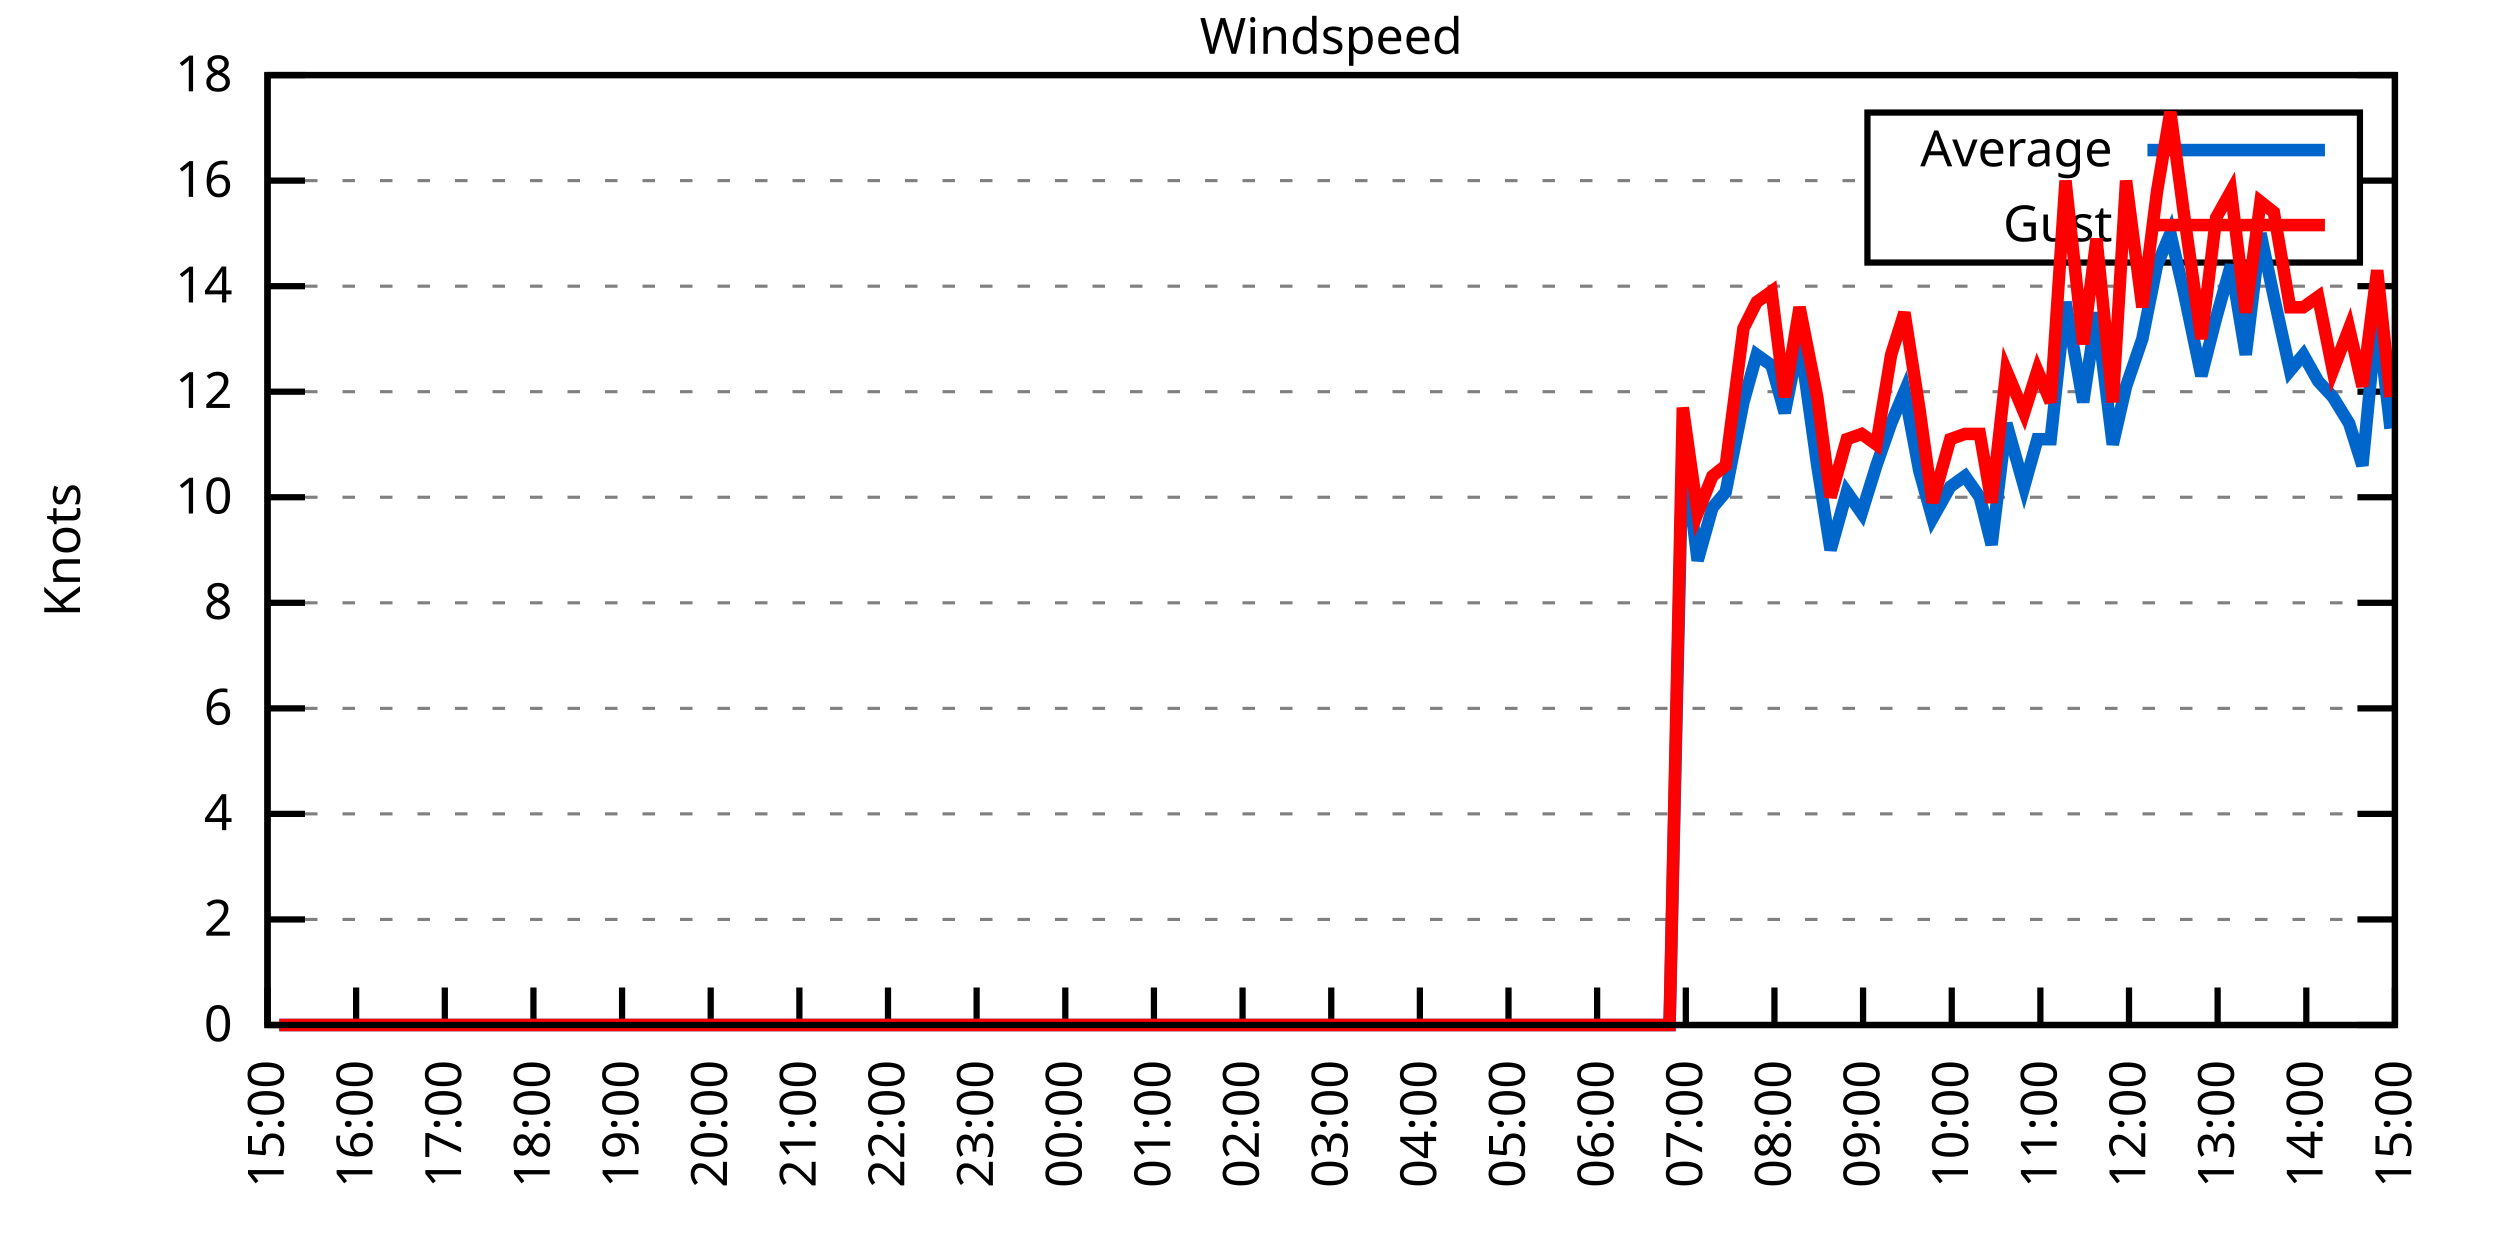
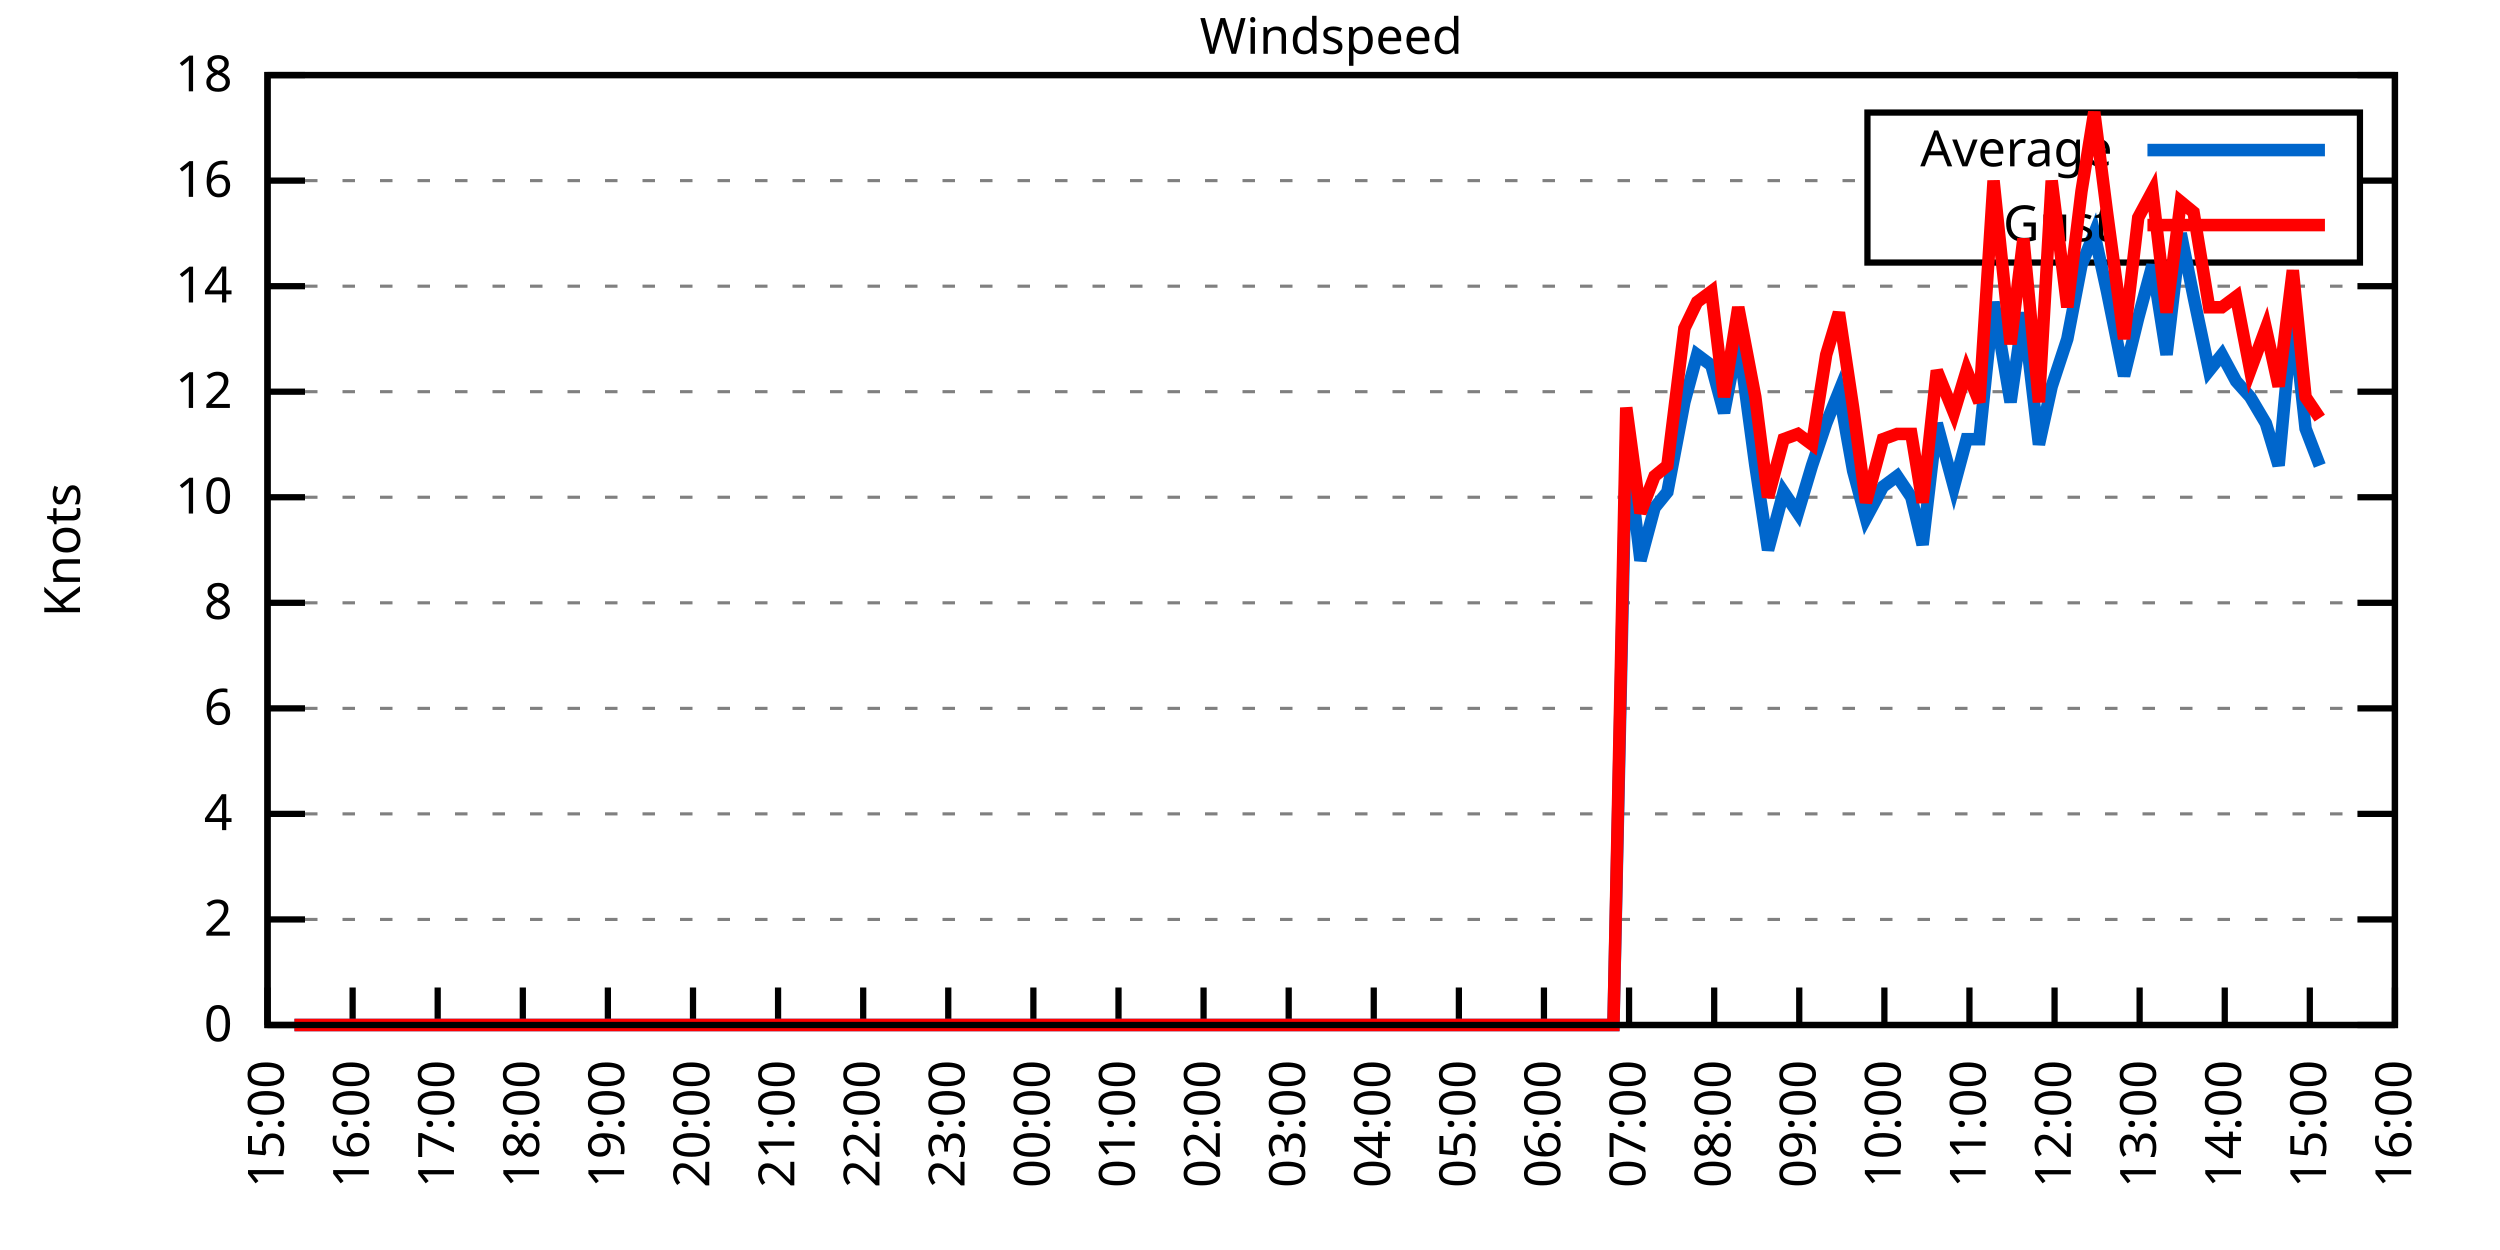
<svg xmlns="http://www.w3.org/2000/svg" xmlns:xlink="http://www.w3.org/1999/xlink" width="400" height="200" viewBox="0 0 400 200">
  <g id="gnuplot_canvas">
    <rect x="0" y="0" width="400" height="200" fill="none" />
    <defs>
      <circle id="gpDot" r="0.5" stroke-width="0.5" stroke="currentColor" />
      <path id="gpPt0" stroke-width="0.333" stroke="currentColor" d="M-1,0 h2 M0,-1 v2" />
      <path id="gpPt1" stroke-width="0.333" stroke="currentColor" d="M-1,-1 L1,1 M1,-1 L-1,1" />
      <path id="gpPt2" stroke-width="0.333" stroke="currentColor" d="M-1,0 L1,0 M0,-1 L0,1 M-1,-1 L1,1 M-1,1 L1,-1" />
      <rect id="gpPt3" stroke-width="0.333" stroke="currentColor" x="-1" y="-1" width="2" height="2" />
      <rect id="gpPt4" stroke-width="0.333" stroke="currentColor" fill="currentColor" x="-1" y="-1" width="2" height="2" />
      <circle id="gpPt5" stroke-width="0.333" stroke="currentColor" cx="0" cy="0" r="1" />
      <use xlink:href="#gpPt5" id="gpPt6" fill="currentColor" stroke="none" />
      <path id="gpPt7" stroke-width="0.333" stroke="currentColor" d="M0,-1.33 L-1.33,0.67 L1.33,0.67 z" />
      <use xlink:href="#gpPt7" id="gpPt8" fill="currentColor" stroke="none" />
      <use xlink:href="#gpPt7" id="gpPt9" stroke="currentColor" transform="rotate(180)" />
      <use xlink:href="#gpPt9" id="gpPt10" fill="currentColor" stroke="none" />
      <use xlink:href="#gpPt3" id="gpPt11" stroke="currentColor" transform="rotate(45)" />
      <use xlink:href="#gpPt11" id="gpPt12" fill="currentColor" stroke="none" />
      <path id="gpPt13" stroke-width="0.333" stroke="currentColor" d="M0,1.330 L1.265,0.411 L0.782,-1.067 L-0.782,-1.076 L-1.265,0.411 z" />
      <use xlink:href="#gpPt13" id="gpPt14" fill="currentColor" stroke="none" />
      <filter id="textbox" filterUnits="objectBoundingBox" x="0" y="0" height="1" width="1">
        <feFlood flood-color="white" flood-opacity="1" result="bgnd" />
        <feComposite in="SourceGraphic" in2="bgnd" operator="atop" />
      </filter>
      <filter id="greybox" filterUnits="objectBoundingBox" x="0" y="0" height="1" width="1">
        <feFlood flood-color="lightgrey" flood-opacity="1" result="grey" />
        <feComposite in="SourceGraphic" in2="grey" operator="atop" />
      </filter>
    </defs>
    <g fill="none" color="white" stroke="currentColor" stroke-width="1.00" stroke-linecap="butt" stroke-linejoin="miter">
</g>
    <g fill="none" color="black" stroke="currentColor" stroke-width="1.00" stroke-linecap="butt" stroke-linejoin="miter">
      <g stroke="none" shape-rendering="crispEdges">
        <polygon fill="rgb(255, 255, 255)" points="42.80,164.00 383.18,164.00 383.18,12.02 42.80,12.02 " />
      </g>
    </g>
    <g fill="none" color="black" stroke="currentColor" stroke-width="1.00" stroke-linecap="butt" stroke-linejoin="miter">
</g>
    <g fill="none" color="black" stroke="black" stroke-width="0.50" stroke-linecap="butt" stroke-linejoin="miter">
</g>
    <g fill="none" color="gray" stroke="currentColor" stroke-width="0.50" stroke-linecap="butt" stroke-linejoin="miter">
      <path stroke="gray" stroke-dasharray="2,4" class="gridline" d="M42.80,164.00 L383.19,164.00  " />
    </g>
    <g fill="none" color="gray" stroke="gray" stroke-width="1.00" stroke-linecap="butt" stroke-linejoin="miter">
</g>
    <g fill="none" color="black" stroke="currentColor" stroke-width="1.00" stroke-linecap="butt" stroke-linejoin="miter">
      <path stroke="black" d="M42.80,164.00 L48.80,164.00 M383.19,164.00 L377.19,164.00  " />
      <g transform="translate(37.20,166.60)" stroke="none" fill="black" font-family="Sans" font-size="8.00" text-anchor="end">
        <text>
          <tspan font-family="Sans"> 0</tspan>
        </text>
      </g>
    </g>
    <g fill="none" color="black" stroke="currentColor" stroke-width="1.00" stroke-linecap="butt" stroke-linejoin="miter">
</g>
    <g fill="none" color="black" stroke="black" stroke-width="0.50" stroke-linecap="butt" stroke-linejoin="miter">
</g>
    <g fill="none" color="gray" stroke="currentColor" stroke-width="0.50" stroke-linecap="butt" stroke-linejoin="miter">
      <path stroke="gray" stroke-dasharray="2,4" class="gridline" d="M42.80,147.11 L383.19,147.11  " />
    </g>
    <g fill="none" color="gray" stroke="gray" stroke-width="1.00" stroke-linecap="butt" stroke-linejoin="miter">
</g>
    <g fill="none" color="black" stroke="currentColor" stroke-width="1.00" stroke-linecap="butt" stroke-linejoin="miter">
      <path stroke="black" d="M42.80,147.11 L48.80,147.11 M383.19,147.11 L377.19,147.11  " />
      <g transform="translate(37.20,149.71)" stroke="none" fill="black" font-family="Sans" font-size="8.00" text-anchor="end">
        <text>
          <tspan font-family="Sans"> 2</tspan>
        </text>
      </g>
    </g>
    <g fill="none" color="black" stroke="currentColor" stroke-width="1.00" stroke-linecap="butt" stroke-linejoin="miter">
</g>
    <g fill="none" color="black" stroke="black" stroke-width="0.50" stroke-linecap="butt" stroke-linejoin="miter">
</g>
    <g fill="none" color="gray" stroke="currentColor" stroke-width="0.50" stroke-linecap="butt" stroke-linejoin="miter">
      <path stroke="gray" stroke-dasharray="2,4" class="gridline" d="M42.80,130.22 L383.19,130.22  " />
    </g>
    <g fill="none" color="gray" stroke="gray" stroke-width="1.00" stroke-linecap="butt" stroke-linejoin="miter">
</g>
    <g fill="none" color="black" stroke="currentColor" stroke-width="1.00" stroke-linecap="butt" stroke-linejoin="miter">
      <path stroke="black" d="M42.80,130.22 L48.80,130.22 M383.19,130.22 L377.19,130.22  " />
      <g transform="translate(37.20,132.82)" stroke="none" fill="black" font-family="Sans" font-size="8.00" text-anchor="end">
        <text>
          <tspan font-family="Sans"> 4</tspan>
        </text>
      </g>
    </g>
    <g fill="none" color="black" stroke="currentColor" stroke-width="1.00" stroke-linecap="butt" stroke-linejoin="miter">
</g>
    <g fill="none" color="black" stroke="black" stroke-width="0.50" stroke-linecap="butt" stroke-linejoin="miter">
</g>
    <g fill="none" color="gray" stroke="currentColor" stroke-width="0.50" stroke-linecap="butt" stroke-linejoin="miter">
      <path stroke="gray" stroke-dasharray="2,4" class="gridline" d="M42.80,113.34 L383.19,113.34  " />
    </g>
    <g fill="none" color="gray" stroke="gray" stroke-width="1.00" stroke-linecap="butt" stroke-linejoin="miter">
</g>
    <g fill="none" color="black" stroke="currentColor" stroke-width="1.00" stroke-linecap="butt" stroke-linejoin="miter">
      <path stroke="black" d="M42.80,113.34 L48.80,113.34 M383.19,113.34 L377.19,113.34  " />
      <g transform="translate(37.20,115.94)" stroke="none" fill="black" font-family="Sans" font-size="8.00" text-anchor="end">
        <text>
          <tspan font-family="Sans"> 6</tspan>
        </text>
      </g>
    </g>
    <g fill="none" color="black" stroke="currentColor" stroke-width="1.00" stroke-linecap="butt" stroke-linejoin="miter">
</g>
    <g fill="none" color="black" stroke="black" stroke-width="0.50" stroke-linecap="butt" stroke-linejoin="miter">
</g>
    <g fill="none" color="gray" stroke="currentColor" stroke-width="0.50" stroke-linecap="butt" stroke-linejoin="miter">
      <path stroke="gray" stroke-dasharray="2,4" class="gridline" d="M42.80,96.45 L383.19,96.45  " />
    </g>
    <g fill="none" color="gray" stroke="gray" stroke-width="1.00" stroke-linecap="butt" stroke-linejoin="miter">
</g>
    <g fill="none" color="black" stroke="currentColor" stroke-width="1.00" stroke-linecap="butt" stroke-linejoin="miter">
      <path stroke="black" d="M42.80,96.45 L48.80,96.45 M383.19,96.45 L377.19,96.45  " />
      <g transform="translate(37.20,99.05)" stroke="none" fill="black" font-family="Sans" font-size="8.00" text-anchor="end">
        <text>
          <tspan font-family="Sans"> 8</tspan>
        </text>
      </g>
    </g>
    <g fill="none" color="black" stroke="currentColor" stroke-width="1.00" stroke-linecap="butt" stroke-linejoin="miter">
</g>
    <g fill="none" color="black" stroke="black" stroke-width="0.50" stroke-linecap="butt" stroke-linejoin="miter">
</g>
    <g fill="none" color="gray" stroke="currentColor" stroke-width="0.50" stroke-linecap="butt" stroke-linejoin="miter">
      <path stroke="gray" stroke-dasharray="2,4" class="gridline" d="M42.80,79.56 L383.19,79.56  " />
    </g>
    <g fill="none" color="gray" stroke="gray" stroke-width="1.00" stroke-linecap="butt" stroke-linejoin="miter">
</g>
    <g fill="none" color="black" stroke="currentColor" stroke-width="1.00" stroke-linecap="butt" stroke-linejoin="miter">
      <path stroke="black" d="M42.80,79.56 L48.80,79.56 M383.19,79.56 L377.19,79.56  " />
      <g transform="translate(37.20,82.16)" stroke="none" fill="black" font-family="Sans" font-size="8.00" text-anchor="end">
        <text>
          <tspan font-family="Sans"> 10</tspan>
        </text>
      </g>
    </g>
    <g fill="none" color="black" stroke="currentColor" stroke-width="1.00" stroke-linecap="butt" stroke-linejoin="miter">
</g>
    <g fill="none" color="black" stroke="black" stroke-width="0.50" stroke-linecap="butt" stroke-linejoin="miter">
</g>
    <g fill="none" color="gray" stroke="currentColor" stroke-width="0.50" stroke-linecap="butt" stroke-linejoin="miter">
      <path stroke="gray" stroke-dasharray="2,4" class="gridline" d="M42.80,62.67 L383.19,62.67  " />
    </g>
    <g fill="none" color="gray" stroke="gray" stroke-width="1.00" stroke-linecap="butt" stroke-linejoin="miter">
</g>
    <g fill="none" color="black" stroke="currentColor" stroke-width="1.00" stroke-linecap="butt" stroke-linejoin="miter">
      <path stroke="black" d="M42.80,62.67 L48.80,62.67 M383.19,62.67 L377.19,62.67  " />
      <g transform="translate(37.20,65.27)" stroke="none" fill="black" font-family="Sans" font-size="8.00" text-anchor="end">
        <text>
          <tspan font-family="Sans"> 12</tspan>
        </text>
      </g>
    </g>
    <g fill="none" color="black" stroke="currentColor" stroke-width="1.00" stroke-linecap="butt" stroke-linejoin="miter">
</g>
    <g fill="none" color="black" stroke="black" stroke-width="0.50" stroke-linecap="butt" stroke-linejoin="miter">
</g>
    <g fill="none" color="gray" stroke="currentColor" stroke-width="0.50" stroke-linecap="butt" stroke-linejoin="miter">
      <path stroke="gray" stroke-dasharray="2,4" class="gridline" d="M42.80,45.79 L383.19,45.79  " />
    </g>
    <g fill="none" color="gray" stroke="gray" stroke-width="1.00" stroke-linecap="butt" stroke-linejoin="miter">
</g>
    <g fill="none" color="black" stroke="currentColor" stroke-width="1.00" stroke-linecap="butt" stroke-linejoin="miter">
      <path stroke="black" d="M42.80,45.79 L48.80,45.79 M383.19,45.79 L377.19,45.79  " />
      <g transform="translate(37.20,48.39)" stroke="none" fill="black" font-family="Sans" font-size="8.00" text-anchor="end">
        <text>
          <tspan font-family="Sans"> 14</tspan>
        </text>
      </g>
    </g>
    <g fill="none" color="black" stroke="currentColor" stroke-width="1.00" stroke-linecap="butt" stroke-linejoin="miter">
</g>
    <g fill="none" color="black" stroke="black" stroke-width="0.50" stroke-linecap="butt" stroke-linejoin="miter">
</g>
    <g fill="none" color="gray" stroke="currentColor" stroke-width="0.50" stroke-linecap="butt" stroke-linejoin="miter">
      <path stroke="gray" stroke-dasharray="2,4" class="gridline" d="M42.80,28.90 L298.79,28.90 M377.59,28.90 L383.19,28.90  " />
    </g>
    <g fill="none" color="gray" stroke="gray" stroke-width="1.00" stroke-linecap="butt" stroke-linejoin="miter">
</g>
    <g fill="none" color="black" stroke="currentColor" stroke-width="1.00" stroke-linecap="butt" stroke-linejoin="miter">
      <path stroke="black" d="M42.80,28.90 L48.80,28.90 M383.19,28.90 L377.19,28.90  " />
      <g transform="translate(37.20,31.50)" stroke="none" fill="black" font-family="Sans" font-size="8.00" text-anchor="end">
        <text>
          <tspan font-family="Sans"> 16</tspan>
        </text>
      </g>
    </g>
    <g fill="none" color="black" stroke="currentColor" stroke-width="1.00" stroke-linecap="butt" stroke-linejoin="miter">
</g>
    <g fill="none" color="black" stroke="black" stroke-width="0.50" stroke-linecap="butt" stroke-linejoin="miter">
</g>
    <g fill="none" color="gray" stroke="currentColor" stroke-width="0.50" stroke-linecap="butt" stroke-linejoin="miter">
      <path stroke="gray" stroke-dasharray="2,4" class="gridline" d="M42.80,12.01 L383.19,12.01  " />
    </g>
    <g fill="none" color="gray" stroke="gray" stroke-width="1.00" stroke-linecap="butt" stroke-linejoin="miter">
</g>
    <g fill="none" color="black" stroke="currentColor" stroke-width="1.00" stroke-linecap="butt" stroke-linejoin="miter">
      <path stroke="black" d="M42.80,12.01 L48.80,12.01 M383.19,12.01 L377.19,12.01  " />
      <g transform="translate(37.20,14.61)" stroke="none" fill="black" font-family="Sans" font-size="8.00" text-anchor="end">
        <text>
          <tspan font-family="Sans"> 18</tspan>
        </text>
      </g>
    </g>
    <g fill="none" color="black" stroke="currentColor" stroke-width="1.00" stroke-linecap="butt" stroke-linejoin="miter">
      <path stroke="black" d="M42.80,164.00 L42.80,158.00  " />
      <g transform="translate(45.40,169.60) rotate(270.00)" stroke="none" fill="black" font-family="Sans" font-size="8.00" text-anchor="end">
        <text>
          <tspan font-family="Sans">15:00</tspan>
        </text>
      </g>
    </g>
    <g fill="none" color="black" stroke="currentColor" stroke-width="1.00" stroke-linecap="butt" stroke-linejoin="miter">
-       <path stroke="black" d="M56.98,164.00 L56.98,158.00  " />
-       <g transform="translate(59.58,169.60) rotate(270.00)" stroke="none" fill="black" font-family="Sans" font-size="8.00" text-anchor="end">
+       <path stroke="black" d="M56.42,164.00 L56.42,158.00  " />
+       <g transform="translate(59.02,169.60) rotate(270.00)" stroke="none" fill="black" font-family="Sans" font-size="8.00" text-anchor="end">
        <text>
          <tspan font-family="Sans">16:00</tspan>
        </text>
      </g>
    </g>
    <g fill="none" color="black" stroke="currentColor" stroke-width="1.00" stroke-linecap="butt" stroke-linejoin="miter">
-       <path stroke="black" d="M71.17,164.00 L71.17,158.00  " />
-       <g transform="translate(73.77,169.60) rotate(270.00)" stroke="none" fill="black" font-family="Sans" font-size="8.00" text-anchor="end">
+       <path stroke="black" d="M70.03,164.00 L70.03,158.00  " />
+       <g transform="translate(72.63,169.60) rotate(270.00)" stroke="none" fill="black" font-family="Sans" font-size="8.00" text-anchor="end">
        <text>
          <tspan font-family="Sans">17:00</tspan>
        </text>
      </g>
    </g>
    <g fill="none" color="black" stroke="currentColor" stroke-width="1.00" stroke-linecap="butt" stroke-linejoin="miter">
-       <path stroke="black" d="M85.35,164.00 L85.35,158.00  " />
-       <g transform="translate(87.95,169.60) rotate(270.00)" stroke="none" fill="black" font-family="Sans" font-size="8.00" text-anchor="end">
+       <path stroke="black" d="M83.65,164.00 L83.65,158.00  " />
+       <g transform="translate(86.25,169.60) rotate(270.00)" stroke="none" fill="black" font-family="Sans" font-size="8.00" text-anchor="end">
        <text>
          <tspan font-family="Sans">18:00</tspan>
        </text>
      </g>
    </g>
    <g fill="none" color="black" stroke="currentColor" stroke-width="1.00" stroke-linecap="butt" stroke-linejoin="miter">
-       <path stroke="black" d="M99.53,164.00 L99.53,158.00  " />
-       <g transform="translate(102.13,169.60) rotate(270.00)" stroke="none" fill="black" font-family="Sans" font-size="8.00" text-anchor="end">
+       <path stroke="black" d="M97.26,164.00 L97.26,158.00  " />
+       <g transform="translate(99.86,169.60) rotate(270.00)" stroke="none" fill="black" font-family="Sans" font-size="8.00" text-anchor="end">
        <text>
          <tspan font-family="Sans">19:00</tspan>
        </text>
      </g>
    </g>
    <g fill="none" color="black" stroke="currentColor" stroke-width="1.00" stroke-linecap="butt" stroke-linejoin="miter">
-       <path stroke="black" d="M113.71,164.00 L113.71,158.00  " />
-       <g transform="translate(116.31,169.60) rotate(270.00)" stroke="none" fill="black" font-family="Sans" font-size="8.00" text-anchor="end">
+       <path stroke="black" d="M110.88,164.00 L110.88,158.00  " />
+       <g transform="translate(113.48,169.60) rotate(270.00)" stroke="none" fill="black" font-family="Sans" font-size="8.00" text-anchor="end">
        <text>
          <tspan font-family="Sans">20:00</tspan>
        </text>
      </g>
    </g>
    <g fill="none" color="black" stroke="currentColor" stroke-width="1.00" stroke-linecap="butt" stroke-linejoin="miter">
-       <path stroke="black" d="M127.90,164.00 L127.90,158.00  " />
-       <g transform="translate(130.50,169.60) rotate(270.00)" stroke="none" fill="black" font-family="Sans" font-size="8.00" text-anchor="end">
+       <path stroke="black" d="M124.49,164.00 L124.49,158.00  " />
+       <g transform="translate(127.09,169.60) rotate(270.00)" stroke="none" fill="black" font-family="Sans" font-size="8.00" text-anchor="end">
        <text>
          <tspan font-family="Sans">21:00</tspan>
        </text>
      </g>
    </g>
    <g fill="none" color="black" stroke="currentColor" stroke-width="1.00" stroke-linecap="butt" stroke-linejoin="miter">
-       <path stroke="black" d="M142.08,164.00 L142.08,158.00  " />
-       <g transform="translate(144.68,169.60) rotate(270.00)" stroke="none" fill="black" font-family="Sans" font-size="8.00" text-anchor="end">
+       <path stroke="black" d="M138.11,164.00 L138.11,158.00  " />
+       <g transform="translate(140.71,169.60) rotate(270.00)" stroke="none" fill="black" font-family="Sans" font-size="8.00" text-anchor="end">
        <text>
          <tspan font-family="Sans">22:00</tspan>
        </text>
      </g>
    </g>
    <g fill="none" color="black" stroke="currentColor" stroke-width="1.00" stroke-linecap="butt" stroke-linejoin="miter">
-       <path stroke="black" d="M156.26,164.00 L156.26,158.00  " />
-       <g transform="translate(158.86,169.60) rotate(270.00)" stroke="none" fill="black" font-family="Sans" font-size="8.00" text-anchor="end">
+       <path stroke="black" d="M151.72,164.00 L151.72,158.00  " />
+       <g transform="translate(154.32,169.60) rotate(270.00)" stroke="none" fill="black" font-family="Sans" font-size="8.00" text-anchor="end">
        <text>
          <tspan font-family="Sans">23:00</tspan>
        </text>
      </g>
    </g>
    <g fill="none" color="black" stroke="currentColor" stroke-width="1.00" stroke-linecap="butt" stroke-linejoin="miter">
-       <path stroke="black" d="M170.45,164.00 L170.45,158.00  " />
-       <g transform="translate(173.05,169.60) rotate(270.00)" stroke="none" fill="black" font-family="Sans" font-size="8.00" text-anchor="end">
+       <path stroke="black" d="M165.34,164.00 L165.34,158.00  " />
+       <g transform="translate(167.94,169.60) rotate(270.00)" stroke="none" fill="black" font-family="Sans" font-size="8.00" text-anchor="end">
        <text>
          <tspan font-family="Sans">00:00</tspan>
        </text>
      </g>
    </g>
    <g fill="none" color="black" stroke="currentColor" stroke-width="1.00" stroke-linecap="butt" stroke-linejoin="miter">
-       <path stroke="black" d="M184.63,164.00 L184.63,158.00  " />
-       <g transform="translate(187.23,169.60) rotate(270.00)" stroke="none" fill="black" font-family="Sans" font-size="8.00" text-anchor="end">
+       <path stroke="black" d="M178.96,164.00 L178.96,158.00  " />
+       <g transform="translate(181.56,169.60) rotate(270.00)" stroke="none" fill="black" font-family="Sans" font-size="8.00" text-anchor="end">
        <text>
          <tspan font-family="Sans">01:00</tspan>
        </text>
      </g>
    </g>
    <g fill="none" color="black" stroke="currentColor" stroke-width="1.00" stroke-linecap="butt" stroke-linejoin="miter">
-       <path stroke="black" d="M198.81,164.00 L198.81,158.00  " />
-       <g transform="translate(201.41,169.60) rotate(270.00)" stroke="none" fill="black" font-family="Sans" font-size="8.00" text-anchor="end">
+       <path stroke="black" d="M192.57,164.00 L192.57,158.00  " />
+       <g transform="translate(195.17,169.60) rotate(270.00)" stroke="none" fill="black" font-family="Sans" font-size="8.00" text-anchor="end">
        <text>
          <tspan font-family="Sans">02:00</tspan>
        </text>
      </g>
    </g>
    <g fill="none" color="black" stroke="currentColor" stroke-width="1.00" stroke-linecap="butt" stroke-linejoin="miter">
-       <path stroke="black" d="M213.00,164.00 L213.00,158.00  " />
-       <g transform="translate(215.60,169.60) rotate(270.00)" stroke="none" fill="black" font-family="Sans" font-size="8.00" text-anchor="end">
+       <path stroke="black" d="M206.19,164.00 L206.19,158.00  " />
+       <g transform="translate(208.79,169.60) rotate(270.00)" stroke="none" fill="black" font-family="Sans" font-size="8.00" text-anchor="end">
        <text>
          <tspan font-family="Sans">03:00</tspan>
        </text>
      </g>
    </g>
    <g fill="none" color="black" stroke="currentColor" stroke-width="1.00" stroke-linecap="butt" stroke-linejoin="miter">
-       <path stroke="black" d="M227.18,164.00 L227.18,158.00  " />
-       <g transform="translate(229.78,169.60) rotate(270.00)" stroke="none" fill="black" font-family="Sans" font-size="8.00" text-anchor="end">
+       <path stroke="black" d="M219.80,164.00 L219.80,158.00  " />
+       <g transform="translate(222.40,169.60) rotate(270.00)" stroke="none" fill="black" font-family="Sans" font-size="8.00" text-anchor="end">
        <text>
          <tspan font-family="Sans">04:00</tspan>
        </text>
      </g>
    </g>
    <g fill="none" color="black" stroke="currentColor" stroke-width="1.00" stroke-linecap="butt" stroke-linejoin="miter">
-       <path stroke="black" d="M241.36,164.00 L241.36,158.00  " />
-       <g transform="translate(243.96,169.60) rotate(270.00)" stroke="none" fill="black" font-family="Sans" font-size="8.00" text-anchor="end">
+       <path stroke="black" d="M233.42,164.00 L233.42,158.00  " />
+       <g transform="translate(236.02,169.60) rotate(270.00)" stroke="none" fill="black" font-family="Sans" font-size="8.00" text-anchor="end">
        <text>
          <tspan font-family="Sans">05:00</tspan>
        </text>
      </g>
    </g>
    <g fill="none" color="black" stroke="currentColor" stroke-width="1.00" stroke-linecap="butt" stroke-linejoin="miter">
-       <path stroke="black" d="M255.54,164.00 L255.54,158.00  " />
-       <g transform="translate(258.14,169.60) rotate(270.00)" stroke="none" fill="black" font-family="Sans" font-size="8.00" text-anchor="end">
+       <path stroke="black" d="M247.03,164.00 L247.03,158.00  " />
+       <g transform="translate(249.63,169.60) rotate(270.00)" stroke="none" fill="black" font-family="Sans" font-size="8.00" text-anchor="end">
        <text>
          <tspan font-family="Sans">06:00</tspan>
        </text>
      </g>
    </g>
    <g fill="none" color="black" stroke="currentColor" stroke-width="1.00" stroke-linecap="butt" stroke-linejoin="miter">
-       <path stroke="black" d="M269.73,164.00 L269.73,158.00  " />
-       <g transform="translate(272.33,169.60) rotate(270.00)" stroke="none" fill="black" font-family="Sans" font-size="8.00" text-anchor="end">
+       <path stroke="black" d="M260.65,164.00 L260.65,158.00  " />
+       <g transform="translate(263.25,169.60) rotate(270.00)" stroke="none" fill="black" font-family="Sans" font-size="8.00" text-anchor="end">
        <text>
          <tspan font-family="Sans">07:00</tspan>
        </text>
      </g>
    </g>
    <g fill="none" color="black" stroke="currentColor" stroke-width="1.00" stroke-linecap="butt" stroke-linejoin="miter">
-       <path stroke="black" d="M283.91,164.00 L283.91,158.00  " />
-       <g transform="translate(286.51,169.60) rotate(270.00)" stroke="none" fill="black" font-family="Sans" font-size="8.00" text-anchor="end">
+       <path stroke="black" d="M274.27,164.00 L274.27,158.00  " />
+       <g transform="translate(276.87,169.60) rotate(270.00)" stroke="none" fill="black" font-family="Sans" font-size="8.00" text-anchor="end">
        <text>
          <tspan font-family="Sans">08:00</tspan>
        </text>
      </g>
    </g>
    <g fill="none" color="black" stroke="currentColor" stroke-width="1.00" stroke-linecap="butt" stroke-linejoin="miter">
-       <path stroke="black" d="M298.09,164.00 L298.09,158.00  " />
-       <g transform="translate(300.69,169.60) rotate(270.00)" stroke="none" fill="black" font-family="Sans" font-size="8.00" text-anchor="end">
+       <path stroke="black" d="M287.88,164.00 L287.88,158.00  " />
+       <g transform="translate(290.48,169.60) rotate(270.00)" stroke="none" fill="black" font-family="Sans" font-size="8.00" text-anchor="end">
        <text>
          <tspan font-family="Sans">09:00</tspan>
        </text>
      </g>
    </g>
    <g fill="none" color="black" stroke="currentColor" stroke-width="1.00" stroke-linecap="butt" stroke-linejoin="miter">
-       <path stroke="black" d="M312.28,164.00 L312.28,158.00  " />
-       <g transform="translate(314.88,169.60) rotate(270.00)" stroke="none" fill="black" font-family="Sans" font-size="8.00" text-anchor="end">
+       <path stroke="black" d="M301.50,164.00 L301.50,158.00  " />
+       <g transform="translate(304.10,169.60) rotate(270.00)" stroke="none" fill="black" font-family="Sans" font-size="8.00" text-anchor="end">
        <text>
          <tspan font-family="Sans">10:00</tspan>
        </text>
      </g>
    </g>
    <g fill="none" color="black" stroke="currentColor" stroke-width="1.00" stroke-linecap="butt" stroke-linejoin="miter">
-       <path stroke="black" d="M326.46,164.00 L326.46,158.00  " />
-       <g transform="translate(329.06,169.60) rotate(270.00)" stroke="none" fill="black" font-family="Sans" font-size="8.00" text-anchor="end">
+       <path stroke="black" d="M315.11,164.00 L315.11,158.00  " />
+       <g transform="translate(317.71,169.60) rotate(270.00)" stroke="none" fill="black" font-family="Sans" font-size="8.00" text-anchor="end">
        <text>
          <tspan font-family="Sans">11:00</tspan>
        </text>
      </g>
    </g>
    <g fill="none" color="black" stroke="currentColor" stroke-width="1.00" stroke-linecap="butt" stroke-linejoin="miter">
-       <path stroke="black" d="M340.64,164.00 L340.64,158.00  " />
-       <g transform="translate(343.24,169.60) rotate(270.00)" stroke="none" fill="black" font-family="Sans" font-size="8.00" text-anchor="end">
+       <path stroke="black" d="M328.73,164.00 L328.73,158.00  " />
+       <g transform="translate(331.33,169.60) rotate(270.00)" stroke="none" fill="black" font-family="Sans" font-size="8.00" text-anchor="end">
        <text>
          <tspan font-family="Sans">12:00</tspan>
        </text>
      </g>
    </g>
    <g fill="none" color="black" stroke="currentColor" stroke-width="1.00" stroke-linecap="butt" stroke-linejoin="miter">
-       <path stroke="black" d="M354.82,164.00 L354.82,158.00  " />
-       <g transform="translate(357.42,169.60) rotate(270.00)" stroke="none" fill="black" font-family="Sans" font-size="8.00" text-anchor="end">
+       <path stroke="black" d="M342.34,164.00 L342.34,158.00  " />
+       <g transform="translate(344.94,169.60) rotate(270.00)" stroke="none" fill="black" font-family="Sans" font-size="8.00" text-anchor="end">
        <text>
          <tspan font-family="Sans">13:00</tspan>
        </text>
      </g>
    </g>
    <g fill="none" color="black" stroke="currentColor" stroke-width="1.00" stroke-linecap="butt" stroke-linejoin="miter">
-       <path stroke="black" d="M369.01,164.00 L369.01,158.00  " />
-       <g transform="translate(371.61,169.60) rotate(270.00)" stroke="none" fill="black" font-family="Sans" font-size="8.00" text-anchor="end">
+       <path stroke="black" d="M355.96,164.00 L355.96,158.00  " />
+       <g transform="translate(358.56,169.60) rotate(270.00)" stroke="none" fill="black" font-family="Sans" font-size="8.00" text-anchor="end">
        <text>
          <tspan font-family="Sans">14:00</tspan>
+         </text>
+       </g>
+     </g>
+     <g fill="none" color="black" stroke="currentColor" stroke-width="1.00" stroke-linecap="butt" stroke-linejoin="miter">
+       <path stroke="black" d="M369.57,164.00 L369.57,158.00  " />
+       <g transform="translate(372.17,169.60) rotate(270.00)" stroke="none" fill="black" font-family="Sans" font-size="8.00" text-anchor="end">
+         <text>
+           <tspan font-family="Sans">15:00</tspan>
        </text>
      </g>
    </g>
    <g fill="none" color="black" stroke="currentColor" stroke-width="1.00" stroke-linecap="butt" stroke-linejoin="miter">
      <path stroke="black" d="M383.19,164.00 L383.19,158.00  " />
      <g transform="translate(385.79,169.60) rotate(270.00)" stroke="none" fill="black" font-family="Sans" font-size="8.00" text-anchor="end">
        <text>
-           <tspan font-family="Sans">15:00</tspan>
+           <tspan font-family="Sans">16:00</tspan>
        </text>
      </g>
    </g>
    <g fill="none" color="black" stroke="currentColor" stroke-width="1.00" stroke-linecap="butt" stroke-linejoin="miter">
</g>
    <g fill="none" color="black" stroke="currentColor" stroke-width="1.00" stroke-linecap="butt" stroke-linejoin="miter">
      <path stroke="black" d="M42.80,12.01 L42.80,164.00 L383.19,164.00 L383.19,12.01 L42.80,12.01 Z  " />
    </g>
    <g fill="none" color="black" stroke="currentColor" stroke-width="1.00" stroke-linecap="butt" stroke-linejoin="miter">
</g>
    <g fill="none" color="black" stroke="currentColor" stroke-width="1.00" stroke-linecap="butt" stroke-linejoin="miter">
      <path stroke="black" d="M298.79,42.01 L298.79,18.01 L377.59,18.01 L377.59,42.01 L298.79,42.01 Z  " />
    </g>
    <g id="Windspeed_plot_1">
      <g fill="none" color="white" stroke="black" stroke-width="2.00" stroke-linecap="butt" stroke-linejoin="miter">
</g>
      <g fill="none" color="black" stroke="currentColor" stroke-width="2.00" stroke-linecap="butt" stroke-linejoin="miter">
        <g transform="translate(337.99,26.61)" stroke="none" fill="black" font-family="Sans" font-size="8.00" text-anchor="end">
          <text>
            <tspan font-family="Sans">Average</tspan>
          </text>
        </g>
      </g>
      <g fill="none" color="black" stroke="currentColor" stroke-width="2.00" stroke-linecap="butt" stroke-linejoin="miter">
-         <path stroke="rgb(  0, 102, 204)" d="M343.59,24.01 L371.99,24.01 M44.69,164.00 L47.29,164.00 L49.66,164.00 L51.78,164.00 L54.15,164.00 L56.27,164.00   L59.11,164.00 L61.24,164.00 L63.84,164.00 L66.20,164.00 L68.57,164.00 L70.93,164.00 L72.82,164.00 L75.66,164.00   L77.78,164.00 L80.38,164.00 L82.28,164.00 L84.88,164.00 L87.00,164.00 L89.37,164.00 L92.20,164.00 L94.57,164.00   L96.46,164.00 L99.06,164.00 L101.19,164.00 L103.79,164.00 L106.39,164.00 L108.28,164.00 L111.11,164.00 L113.01,164.00   L115.84,164.00 L117.97,164.00 L120.10,164.00 L122.70,164.00 L125.30,164.00 L127.19,164.00 L130.02,164.00 L132.15,164.00   L134.28,164.00 L136.88,164.00 L139.48,164.00 L141.37,164.00 L144.21,164.00 L146.10,164.00 L148.94,164.00 L150.83,164.00   L153.43,164.00 L156.03,164.00 L158.15,164.00 L160.75,164.00 L162.88,164.00 L165.25,164.00 L167.85,164.00 L169.74,164.00   L172.34,164.00 L174.46,164.00 L177.30,164.00 L179.19,164.00 L181.79,164.00 L184.39,164.00 L186.28,164.00 L189.12,164.00   L191.48,164.00 L193.61,164.00 L195.74,164.00 L198.34,164.00 L200.94,164.00 L203.30,164.00 L205.67,164.00 L208.03,164.00   L210.16,164.00 L212.52,164.00 L214.65,164.00 L217.49,164.00 L219.85,164.00 L221.74,164.00 L224.58,164.00 L226.47,164.00   L228.83,164.00 L231.20,164.00 L234.03,164.00 L236.40,164.00 L238.76,164.00 L240.65,164.00 L242.78,164.00 L245.62,164.00   L248.22,164.00 L250.11,164.00 L252.47,164.00 L255.31,164.00 L257.20,164.00 L259.80,164.00 L262.40,164.00 L264.53,164.00   L267.13,164.00 L269.25,70.27 L271.62,89.69 L273.98,81.25 L276.11,78.72 L278.95,64.36 L281.07,56.76 L283.44,58.45   L285.56,66.05 L287.93,54.23 L290.76,74.49 L292.89,88.00 L295.49,78.72 L297.86,82.09 L300.22,74.49 L302.58,67.74   L304.71,62.67 L307.08,75.34 L309.20,82.94 L312.04,77.87 L314.40,76.18 L316.77,79.56 L318.66,87.16 L321.02,67.74   L323.86,77.87 L325.99,70.27 L328.11,70.27 L330.48,48.32 L333.31,64.36 L335.44,50.01 L338.04,71.12 L340.17,61.83   L342.77,54.23 L345.13,42.41 L347.26,37.34 L349.39,46.63 L352.22,60.14 L354.59,50.85 L356.95,42.41 L359.32,56.76   L361.68,37.34 L363.81,47.47 L366.41,59.30 L368.53,56.76 L370.90,60.98 L373.26,63.52 L375.86,67.74 L377.99,74.49   L380.35,50.01 L382.48,68.58  " />
+         <path stroke="rgb(  0, 102, 204)" d="M343.59,24.01 L371.99,24.01 M47.11,164.00 L49.38,164.00 L51.42,164.00 L53.69,164.00 L55.73,164.00 L58.46,164.00   L60.50,164.00 L63.00,164.00 L65.27,164.00 L67.54,164.00 L69.80,164.00 L71.62,164.00 L74.34,164.00 L76.39,164.00   L78.88,164.00 L80.70,164.00 L83.19,164.00 L85.24,164.00 L87.50,164.00 L90.23,164.00 L92.50,164.00 L94.31,164.00   L96.81,164.00 L98.85,164.00 L101.35,164.00 L103.84,164.00 L105.66,164.00 L108.38,164.00 L110.20,164.00 L112.92,164.00   L114.96,164.00 L117.01,164.00 L119.50,164.00 L122.00,164.00 L123.81,164.00 L126.54,164.00 L128.58,164.00 L130.62,164.00   L133.12,164.00 L135.61,164.00 L137.43,164.00 L140.15,164.00 L141.97,164.00 L144.69,164.00 L146.51,164.00 L149.00,164.00   L151.50,164.00 L153.54,164.00 L156.04,164.00 L158.08,164.00 L160.35,164.00 L162.84,164.00 L164.66,164.00 L167.16,164.00   L169.20,164.00 L171.92,164.00 L173.74,164.00 L176.23,164.00 L178.73,164.00 L180.54,164.00 L183.27,164.00 L185.54,164.00   L187.58,164.00 L189.62,164.00 L192.12,164.00 L194.61,164.00 L196.88,164.00 L199.15,164.00 L201.42,164.00 L203.46,164.00   L205.73,164.00 L207.78,164.00 L210.50,164.00 L212.77,164.00 L214.58,164.00 L217.31,164.00 L219.12,164.00 L221.39,164.00   L223.66,164.00 L226.38,164.00 L228.65,164.00 L230.92,164.00 L232.74,164.00 L234.78,164.00 L237.50,164.00 L240.00,164.00   L241.81,164.00 L244.08,164.00 L246.81,164.00 L248.62,164.00 L251.12,164.00 L253.61,164.00 L255.66,164.00 L258.15,164.00   L260.20,70.27 L262.47,89.69 L264.73,81.25 L266.78,78.72 L269.50,64.36 L271.54,56.76 L273.81,58.45 L275.85,66.05   L278.12,54.23 L280.85,74.49 L282.89,88.00 L285.38,78.72 L287.65,82.09 L289.92,74.49 L292.19,67.74 L294.23,62.67   L296.50,75.34 L298.55,82.94 L301.27,77.87 L303.54,76.18 L305.81,79.56 L307.62,87.16 L309.89,67.74 L312.62,77.87   L314.66,70.27 L316.70,70.27 L318.97,48.32 L321.69,64.36 L323.74,50.01 L326.23,71.12 L328.27,61.83 L330.77,54.23   L333.04,42.41 L335.08,37.34 L337.12,46.63 L339.85,60.14 L342.12,50.85 L344.39,42.41 L346.65,56.76 L348.92,37.34   L350.97,47.47 L353.46,59.30 L355.50,56.76 L357.77,60.98 L360.04,63.52 L362.54,67.74 L364.58,74.49 L366.85,50.01   L368.89,68.58 L371.16,74.49  " />
      </g>
    </g>
    <g id="Windspeed_plot_2">
      <g fill="none" color="black" stroke="currentColor" stroke-width="2.00" stroke-linecap="butt" stroke-linejoin="miter">
        <g transform="translate(337.99,38.61)" stroke="none" fill="black" font-family="Sans" font-size="8.00" text-anchor="end">
          <text>
            <tspan font-family="Sans">Gust</tspan>
          </text>
        </g>
      </g>
      <g fill="none" color="black" stroke="currentColor" stroke-width="2.00" stroke-linecap="butt" stroke-linejoin="miter">
-         <path stroke="rgb(255,   0,   0)" d="M343.59,36.01 L371.99,36.01 M44.69,164.00 L47.29,164.00 L49.66,164.00 L51.78,164.00 L54.15,164.00 L56.27,164.00   L59.11,164.00 L61.24,164.00 L63.84,164.00 L66.20,164.00 L68.57,164.00 L70.93,164.00 L72.82,164.00 L75.66,164.00   L77.78,164.00 L80.38,164.00 L82.28,164.00 L84.88,164.00 L87.00,164.00 L89.37,164.00 L92.20,164.00 L94.57,164.00   L96.46,164.00 L99.06,164.00 L101.19,164.00 L103.79,164.00 L106.39,164.00 L108.28,164.00 L111.11,164.00 L113.01,164.00   L115.84,164.00 L117.97,164.00 L120.10,164.00 L122.70,164.00 L125.30,164.00 L127.19,164.00 L130.02,164.00 L132.15,164.00   L134.28,164.00 L136.88,164.00 L139.48,164.00 L141.37,164.00 L144.21,164.00 L146.10,164.00 L148.94,164.00 L150.83,164.00   L153.43,164.00 L156.03,164.00 L158.15,164.00 L160.75,164.00 L162.88,164.00 L165.25,164.00 L167.85,164.00 L169.74,164.00   L172.34,164.00 L174.46,164.00 L177.30,164.00 L179.19,164.00 L181.79,164.00 L184.39,164.00 L186.28,164.00 L189.12,164.00   L191.48,164.00 L193.61,164.00 L195.74,164.00 L198.34,164.00 L200.94,164.00 L203.30,164.00 L205.67,164.00 L208.03,164.00   L210.16,164.00 L212.52,164.00 L214.65,164.00 L217.49,164.00 L219.85,164.00 L221.74,164.00 L224.58,164.00 L226.47,164.00   L228.83,164.00 L231.20,164.00 L234.03,164.00 L236.40,164.00 L238.76,164.00 L240.65,164.00 L242.78,164.00 L245.62,164.00   L248.22,164.00 L250.11,164.00 L252.47,164.00 L255.31,164.00 L257.20,164.00 L259.80,164.00 L262.40,164.00 L264.53,164.00   L267.13,164.00 L269.25,65.21 L271.62,82.09 L273.98,76.18 L276.11,74.49 L278.95,52.54 L281.07,48.32 L283.44,46.63   L285.56,63.52 L287.93,49.16 L290.76,63.52 L292.89,79.56 L295.49,70.27 L297.86,69.43 L300.22,71.12 L302.58,56.76   L304.71,50.01 L307.08,65.21 L309.20,80.41 L312.04,70.27 L314.40,69.43 L316.77,69.43 L318.66,80.41 L321.02,59.30   L323.86,66.05 L325.99,59.30 L328.11,64.36 L330.48,28.90 L333.31,55.07 L335.44,38.19 L338.04,64.36 L340.17,28.90   L342.77,49.16 L345.13,30.59 L347.26,17.92 L349.39,33.96 L352.22,54.23 L354.59,34.81 L356.95,30.59 L359.32,50.01   L361.68,32.28 L363.81,33.96 L366.41,49.16 L368.53,49.16 L370.90,47.47 L373.26,59.30 L375.86,52.54 L377.99,61.83   L380.35,43.25 L382.48,63.52  " />
+         <path stroke="rgb(255,   0,   0)" d="M343.59,36.01 L371.99,36.01 M47.11,164.00 L49.38,164.00 L51.42,164.00 L53.69,164.00 L55.73,164.00 L58.46,164.00   L60.50,164.00 L63.00,164.00 L65.27,164.00 L67.54,164.00 L69.80,164.00 L71.62,164.00 L74.34,164.00 L76.39,164.00   L78.88,164.00 L80.70,164.00 L83.19,164.00 L85.24,164.00 L87.50,164.00 L90.23,164.00 L92.50,164.00 L94.31,164.00   L96.81,164.00 L98.85,164.00 L101.35,164.00 L103.84,164.00 L105.66,164.00 L108.38,164.00 L110.20,164.00 L112.92,164.00   L114.96,164.00 L117.01,164.00 L119.50,164.00 L122.00,164.00 L123.81,164.00 L126.54,164.00 L128.58,164.00 L130.62,164.00   L133.12,164.00 L135.61,164.00 L137.43,164.00 L140.15,164.00 L141.97,164.00 L144.69,164.00 L146.51,164.00 L149.00,164.00   L151.50,164.00 L153.54,164.00 L156.04,164.00 L158.08,164.00 L160.35,164.00 L162.84,164.00 L164.66,164.00 L167.16,164.00   L169.20,164.00 L171.92,164.00 L173.74,164.00 L176.23,164.00 L178.73,164.00 L180.54,164.00 L183.27,164.00 L185.54,164.00   L187.58,164.00 L189.62,164.00 L192.12,164.00 L194.61,164.00 L196.88,164.00 L199.15,164.00 L201.42,164.00 L203.46,164.00   L205.73,164.00 L207.78,164.00 L210.50,164.00 L212.77,164.00 L214.58,164.00 L217.31,164.00 L219.12,164.00 L221.39,164.00   L223.66,164.00 L226.38,164.00 L228.65,164.00 L230.92,164.00 L232.74,164.00 L234.78,164.00 L237.50,164.00 L240.00,164.00   L241.81,164.00 L244.08,164.00 L246.81,164.00 L248.62,164.00 L251.12,164.00 L253.61,164.00 L255.66,164.00 L258.15,164.00   L260.20,65.21 L262.47,82.09 L264.73,76.18 L266.78,74.49 L269.50,52.54 L271.54,48.32 L273.81,46.63 L275.85,63.52   L278.12,49.16 L280.85,63.52 L282.89,79.56 L285.38,70.27 L287.65,69.43 L289.92,71.12 L292.19,56.76 L294.23,50.01   L296.50,65.21 L298.55,80.41 L301.27,70.27 L303.54,69.43 L305.81,69.43 L307.62,80.41 L309.89,59.30 L312.62,66.05   L314.66,59.30 L316.70,64.36 L318.97,28.90 L321.69,55.07 L323.74,38.19 L326.23,64.36 L328.27,28.90 L330.77,49.16   L333.04,30.59 L335.08,17.92 L337.12,33.96 L339.85,54.23 L342.12,34.81 L344.39,30.59 L346.65,50.01 L348.92,32.28   L350.97,33.96 L353.46,49.16 L355.50,49.16 L357.77,47.47 L360.04,59.30 L362.54,52.54 L364.58,61.83 L366.85,43.25   L368.89,63.52 L371.16,66.90  " />
      </g>
    </g>
    <g fill="none" color="black" stroke="currentColor" stroke-width="2.00" stroke-linecap="butt" stroke-linejoin="miter">
</g>
    <g fill="none" color="black" stroke="black" stroke-width="1.00" stroke-linecap="butt" stroke-linejoin="miter">
</g>
    <g fill="none" color="black" stroke="currentColor" stroke-width="1.00" stroke-linecap="butt" stroke-linejoin="miter">
      <path stroke="black" d="M42.80,12.01 L42.80,164.00 L383.19,164.00 L383.19,12.01 L42.80,12.01 Z  " />
      <g transform="translate(12.80,88.01) rotate(270.00)" stroke="none" fill="black" font-family="Sans" font-size="8.00" text-anchor="middle">
        <text>
          <tspan font-family="Sans">Knots</tspan>
        </text>
      </g>
    </g>
    <g fill="none" color="black" stroke="currentColor" stroke-width="1.00" stroke-linecap="butt" stroke-linejoin="miter">
</g>
    <g fill="none" color="black" stroke="currentColor" stroke-width="1.00" stroke-linecap="butt" stroke-linejoin="miter">
      <g transform="translate(212.99,8.61)" stroke="none" fill="black" font-family="Sans" font-size="8.00" text-anchor="middle">
        <text>
          <tspan font-family="Sans">Windspeed</tspan>
        </text>
      </g>
    </g>
    <g fill="none" color="black" stroke="currentColor" stroke-width="1.00" stroke-linecap="butt" stroke-linejoin="miter">
</g>
  </g>
</svg>
